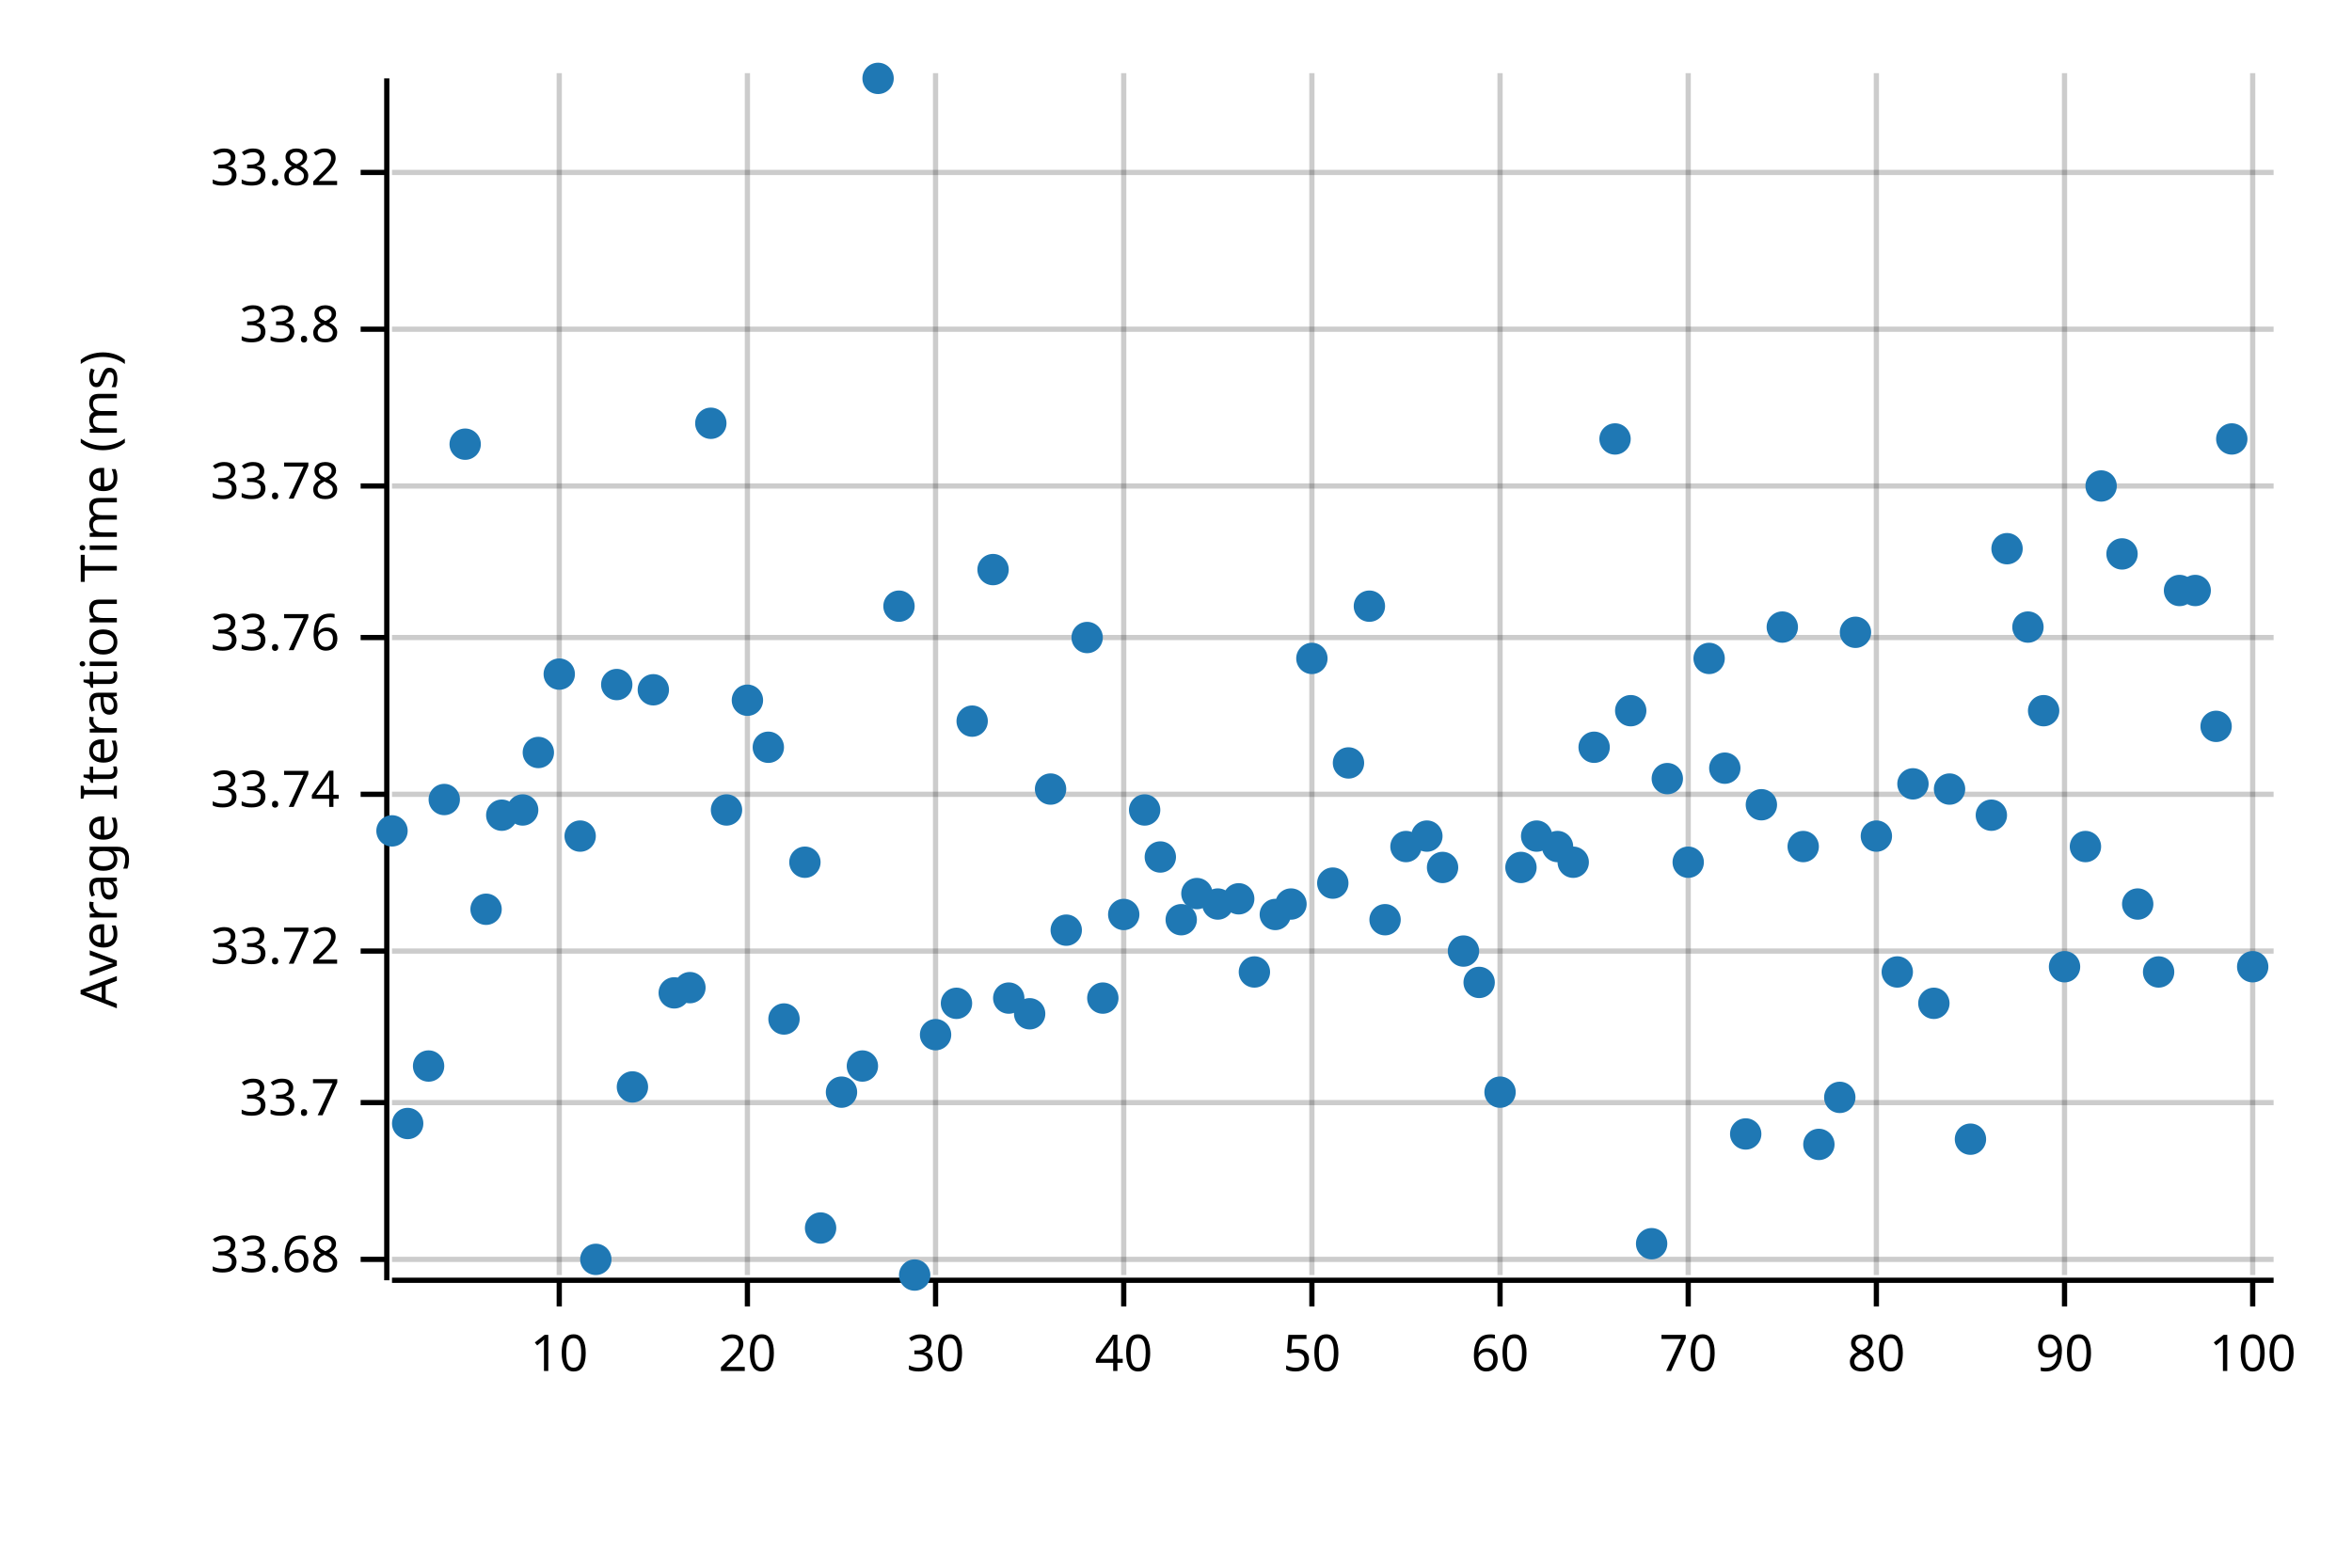
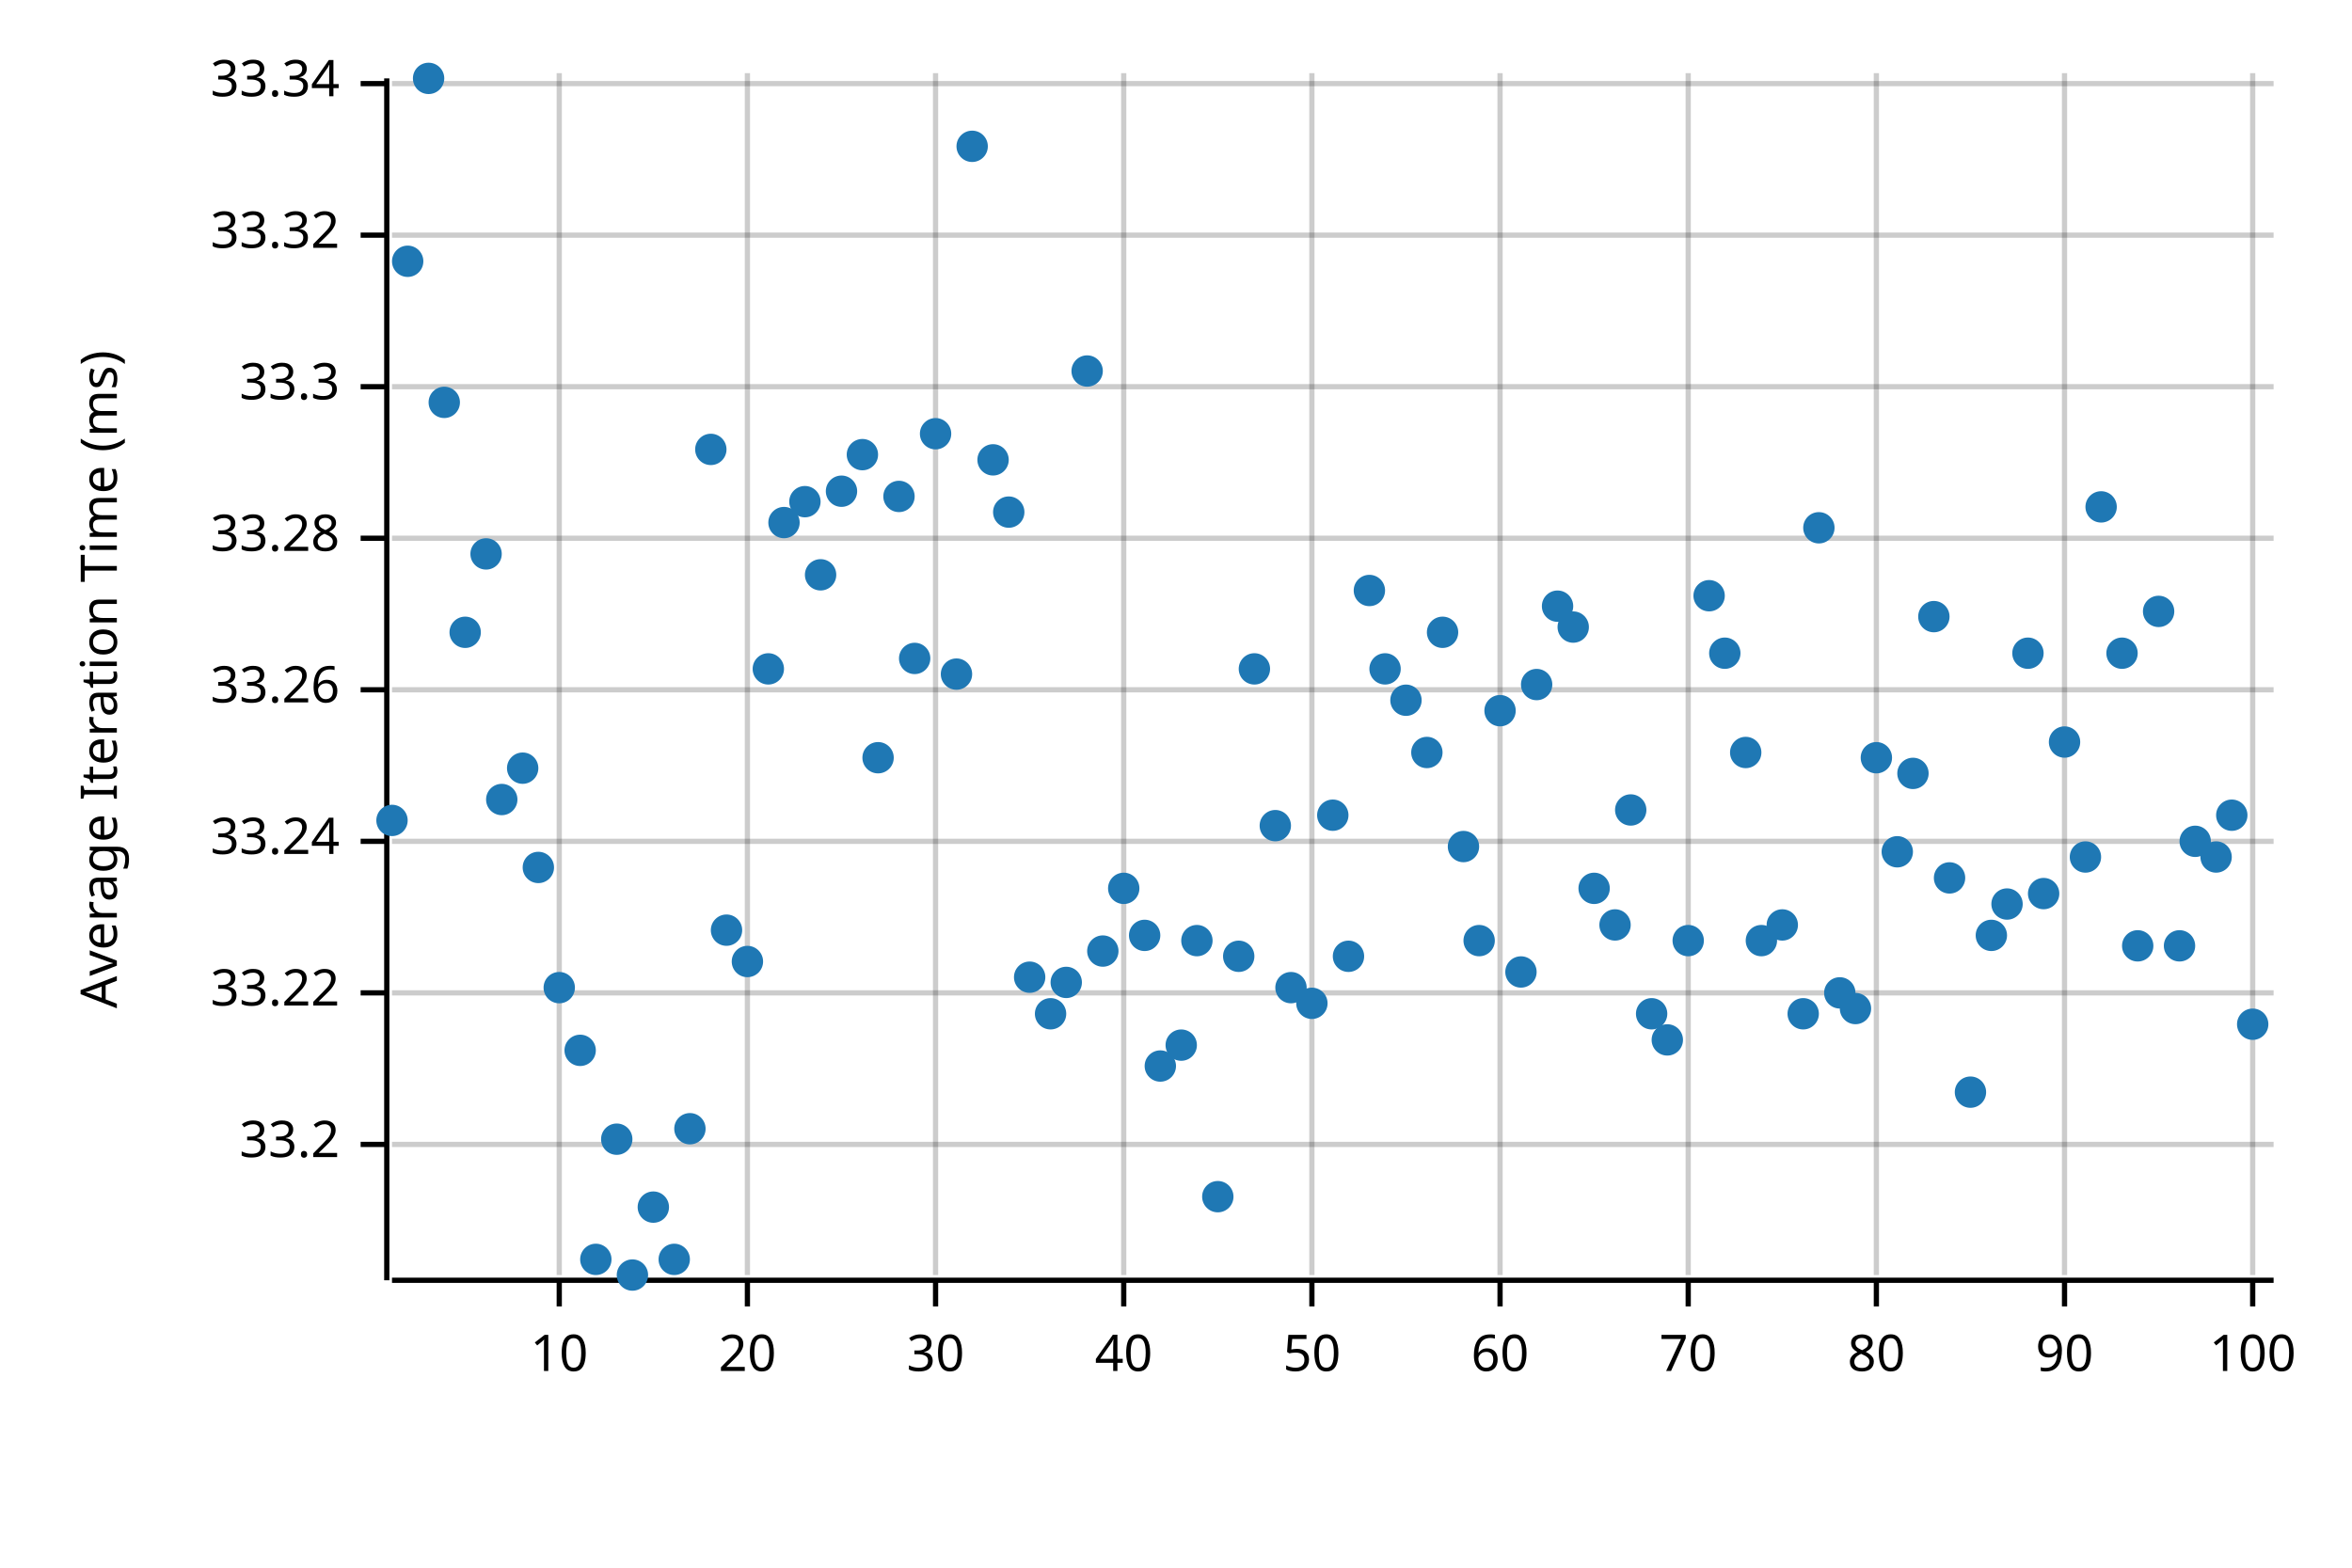
<svg xmlns="http://www.w3.org/2000/svg" width="450" height="300" viewBox="0 0 450 300">
  <text x="15" y="130" dy="0.76em" text-anchor="middle" font-family="sans-serif" font-size="9.677" opacity="1" fill="#000000" transform="rotate(270, 15, 130)">
Average Iteration Time (ms)
</text>
  <line opacity="0.2" stroke="#000000" stroke-width="1" x1="107" y1="244" x2="107" y2="14" />
  <line opacity="0.2" stroke="#000000" stroke-width="1" x1="143" y1="244" x2="143" y2="14" />
  <line opacity="0.2" stroke="#000000" stroke-width="1" x1="179" y1="244" x2="179" y2="14" />
  <line opacity="0.2" stroke="#000000" stroke-width="1" x1="215" y1="244" x2="215" y2="14" />
  <line opacity="0.2" stroke="#000000" stroke-width="1" x1="251" y1="244" x2="251" y2="14" />
  <line opacity="0.2" stroke="#000000" stroke-width="1" x1="287" y1="244" x2="287" y2="14" />
  <line opacity="0.2" stroke="#000000" stroke-width="1" x1="323" y1="244" x2="323" y2="14" />
  <line opacity="0.2" stroke="#000000" stroke-width="1" x1="359" y1="244" x2="359" y2="14" />
  <line opacity="0.2" stroke="#000000" stroke-width="1" x1="395" y1="244" x2="395" y2="14" />
  <line opacity="0.2" stroke="#000000" stroke-width="1" x1="431" y1="244" x2="431" y2="14" />
-   <line opacity="0.2" stroke="#000000" stroke-width="1" x1="75" y1="241" x2="435" y2="241" />
-   <line opacity="0.2" stroke="#000000" stroke-width="1" x1="75" y1="211" x2="435" y2="211" />
-   <line opacity="0.2" stroke="#000000" stroke-width="1" x1="75" y1="182" x2="435" y2="182" />
-   <line opacity="0.2" stroke="#000000" stroke-width="1" x1="75" y1="152" x2="435" y2="152" />
-   <line opacity="0.2" stroke="#000000" stroke-width="1" x1="75" y1="122" x2="435" y2="122" />
-   <line opacity="0.2" stroke="#000000" stroke-width="1" x1="75" y1="93" x2="435" y2="93" />
-   <line opacity="0.2" stroke="#000000" stroke-width="1" x1="75" y1="63" x2="435" y2="63" />
-   <line opacity="0.2" stroke="#000000" stroke-width="1" x1="75" y1="33" x2="435" y2="33" />
+   <line opacity="0.2" stroke="#000000" stroke-width="1" x1="75" y1="219" x2="435" y2="219" />
+   <line opacity="0.2" stroke="#000000" stroke-width="1" x1="75" y1="190" x2="435" y2="190" />
+   <line opacity="0.2" stroke="#000000" stroke-width="1" x1="75" y1="161" x2="435" y2="161" />
+   <line opacity="0.2" stroke="#000000" stroke-width="1" x1="75" y1="132" x2="435" y2="132" />
+   <line opacity="0.2" stroke="#000000" stroke-width="1" x1="75" y1="103" x2="435" y2="103" />
+   <line opacity="0.2" stroke="#000000" stroke-width="1" x1="75" y1="74" x2="435" y2="74" />
+   <line opacity="0.2" stroke="#000000" stroke-width="1" x1="75" y1="45" x2="435" y2="45" />
+   <line opacity="0.2" stroke="#000000" stroke-width="1" x1="75" y1="16" x2="435" y2="16" />
  <polyline fill="none" opacity="1" stroke="#000000" stroke-width="1" points="74,15 74,245 " />
-   <text x="65" y="241" dy="0.5ex" text-anchor="end" font-family="sans-serif" font-size="9.677" opacity="1" fill="#000000">
- 33.68
+   <text x="65" y="219" dy="0.5ex" text-anchor="end" font-family="sans-serif" font-size="9.677" opacity="1" fill="#000000">
+ 33.2
</text>
-   <polyline fill="none" opacity="1" stroke="#000000" stroke-width="1" points="69,241 74,241 " />
-   <text x="65" y="211" dy="0.5ex" text-anchor="end" font-family="sans-serif" font-size="9.677" opacity="1" fill="#000000">
- 33.7
+   <polyline fill="none" opacity="1" stroke="#000000" stroke-width="1" points="69,219 74,219 " />
+   <text x="65" y="190" dy="0.5ex" text-anchor="end" font-family="sans-serif" font-size="9.677" opacity="1" fill="#000000">
+ 33.22
</text>
-   <polyline fill="none" opacity="1" stroke="#000000" stroke-width="1" points="69,211 74,211 " />
-   <text x="65" y="182" dy="0.5ex" text-anchor="end" font-family="sans-serif" font-size="9.677" opacity="1" fill="#000000">
- 33.72
+   <polyline fill="none" opacity="1" stroke="#000000" stroke-width="1" points="69,190 74,190 " />
+   <text x="65" y="161" dy="0.5ex" text-anchor="end" font-family="sans-serif" font-size="9.677" opacity="1" fill="#000000">
+ 33.24
</text>
-   <polyline fill="none" opacity="1" stroke="#000000" stroke-width="1" points="69,182 74,182 " />
-   <text x="65" y="152" dy="0.5ex" text-anchor="end" font-family="sans-serif" font-size="9.677" opacity="1" fill="#000000">
- 33.74
+   <polyline fill="none" opacity="1" stroke="#000000" stroke-width="1" points="69,161 74,161 " />
+   <text x="65" y="132" dy="0.5ex" text-anchor="end" font-family="sans-serif" font-size="9.677" opacity="1" fill="#000000">
+ 33.26
</text>
-   <polyline fill="none" opacity="1" stroke="#000000" stroke-width="1" points="69,152 74,152 " />
-   <text x="65" y="122" dy="0.5ex" text-anchor="end" font-family="sans-serif" font-size="9.677" opacity="1" fill="#000000">
- 33.76
+   <polyline fill="none" opacity="1" stroke="#000000" stroke-width="1" points="69,132 74,132 " />
+   <text x="65" y="103" dy="0.5ex" text-anchor="end" font-family="sans-serif" font-size="9.677" opacity="1" fill="#000000">
+ 33.28
</text>
-   <polyline fill="none" opacity="1" stroke="#000000" stroke-width="1" points="69,122 74,122 " />
-   <text x="65" y="93" dy="0.5ex" text-anchor="end" font-family="sans-serif" font-size="9.677" opacity="1" fill="#000000">
- 33.78
+   <polyline fill="none" opacity="1" stroke="#000000" stroke-width="1" points="69,103 74,103 " />
+   <text x="65" y="74" dy="0.5ex" text-anchor="end" font-family="sans-serif" font-size="9.677" opacity="1" fill="#000000">
+ 33.3
</text>
-   <polyline fill="none" opacity="1" stroke="#000000" stroke-width="1" points="69,93 74,93 " />
-   <text x="65" y="63" dy="0.5ex" text-anchor="end" font-family="sans-serif" font-size="9.677" opacity="1" fill="#000000">
- 33.8
+   <polyline fill="none" opacity="1" stroke="#000000" stroke-width="1" points="69,74 74,74 " />
+   <text x="65" y="45" dy="0.5ex" text-anchor="end" font-family="sans-serif" font-size="9.677" opacity="1" fill="#000000">
+ 33.32
</text>
-   <polyline fill="none" opacity="1" stroke="#000000" stroke-width="1" points="69,63 74,63 " />
-   <text x="65" y="33" dy="0.5ex" text-anchor="end" font-family="sans-serif" font-size="9.677" opacity="1" fill="#000000">
- 33.82
+   <polyline fill="none" opacity="1" stroke="#000000" stroke-width="1" points="69,45 74,45 " />
+   <text x="65" y="16" dy="0.5ex" text-anchor="end" font-family="sans-serif" font-size="9.677" opacity="1" fill="#000000">
+ 33.34
</text>
-   <polyline fill="none" opacity="1" stroke="#000000" stroke-width="1" points="69,33 74,33 " />
+   <polyline fill="none" opacity="1" stroke="#000000" stroke-width="1" points="69,16 74,16 " />
  <polyline fill="none" opacity="1" stroke="#000000" stroke-width="1" points="75,245 435,245 " />
  <text x="107" y="255" dy="0.76em" text-anchor="middle" font-family="sans-serif" font-size="9.677" opacity="1" fill="#000000">
10
</text>
  <polyline fill="none" opacity="1" stroke="#000000" stroke-width="1" points="107,245 107,250 " />
  <text x="143" y="255" dy="0.76em" text-anchor="middle" font-family="sans-serif" font-size="9.677" opacity="1" fill="#000000">
20
</text>
  <polyline fill="none" opacity="1" stroke="#000000" stroke-width="1" points="143,245 143,250 " />
  <text x="179" y="255" dy="0.76em" text-anchor="middle" font-family="sans-serif" font-size="9.677" opacity="1" fill="#000000">
30
</text>
  <polyline fill="none" opacity="1" stroke="#000000" stroke-width="1" points="179,245 179,250 " />
  <text x="215" y="255" dy="0.76em" text-anchor="middle" font-family="sans-serif" font-size="9.677" opacity="1" fill="#000000">
40
</text>
  <polyline fill="none" opacity="1" stroke="#000000" stroke-width="1" points="215,245 215,250 " />
  <text x="251" y="255" dy="0.76em" text-anchor="middle" font-family="sans-serif" font-size="9.677" opacity="1" fill="#000000">
50
</text>
  <polyline fill="none" opacity="1" stroke="#000000" stroke-width="1" points="251,245 251,250 " />
  <text x="287" y="255" dy="0.76em" text-anchor="middle" font-family="sans-serif" font-size="9.677" opacity="1" fill="#000000">
60
</text>
  <polyline fill="none" opacity="1" stroke="#000000" stroke-width="1" points="287,245 287,250 " />
  <text x="323" y="255" dy="0.76em" text-anchor="middle" font-family="sans-serif" font-size="9.677" opacity="1" fill="#000000">
70
</text>
  <polyline fill="none" opacity="1" stroke="#000000" stroke-width="1" points="323,245 323,250 " />
  <text x="359" y="255" dy="0.76em" text-anchor="middle" font-family="sans-serif" font-size="9.677" opacity="1" fill="#000000">
80
</text>
  <polyline fill="none" opacity="1" stroke="#000000" stroke-width="1" points="359,245 359,250 " />
  <text x="395" y="255" dy="0.76em" text-anchor="middle" font-family="sans-serif" font-size="9.677" opacity="1" fill="#000000">
90
</text>
  <polyline fill="none" opacity="1" stroke="#000000" stroke-width="1" points="395,245 395,250 " />
  <text x="431" y="255" dy="0.76em" text-anchor="middle" font-family="sans-serif" font-size="9.677" opacity="1" fill="#000000">
100
</text>
  <polyline fill="none" opacity="1" stroke="#000000" stroke-width="1" points="431,245 431,250 " />
-   <circle cx="75" cy="159" r="3" opacity="1" fill="#1F78B4" stroke="none" stroke-width="1" />
-   <circle cx="78" cy="215" r="3" opacity="1" fill="#1F78B4" stroke="none" stroke-width="1" />
-   <circle cx="82" cy="204" r="3" opacity="1" fill="#1F78B4" stroke="none" stroke-width="1" />
-   <circle cx="85" cy="153" r="3" opacity="1" fill="#1F78B4" stroke="none" stroke-width="1" />
-   <circle cx="89" cy="85" r="3" opacity="1" fill="#1F78B4" stroke="none" stroke-width="1" />
-   <circle cx="93" cy="174" r="3" opacity="1" fill="#1F78B4" stroke="none" stroke-width="1" />
-   <circle cx="96" cy="156" r="3" opacity="1" fill="#1F78B4" stroke="none" stroke-width="1" />
-   <circle cx="100" cy="155" r="3" opacity="1" fill="#1F78B4" stroke="none" stroke-width="1" />
-   <circle cx="103" cy="144" r="3" opacity="1" fill="#1F78B4" stroke="none" stroke-width="1" />
-   <circle cx="107" cy="129" r="3" opacity="1" fill="#1F78B4" stroke="none" stroke-width="1" />
-   <circle cx="111" cy="160" r="3" opacity="1" fill="#1F78B4" stroke="none" stroke-width="1" />
+   <circle cx="75" cy="157" r="3" opacity="1" fill="#1F78B4" stroke="none" stroke-width="1" />
+   <circle cx="78" cy="50" r="3" opacity="1" fill="#1F78B4" stroke="none" stroke-width="1" />
+   <circle cx="82" cy="15" r="3" opacity="1" fill="#1F78B4" stroke="none" stroke-width="1" />
+   <circle cx="85" cy="77" r="3" opacity="1" fill="#1F78B4" stroke="none" stroke-width="1" />
+   <circle cx="89" cy="121" r="3" opacity="1" fill="#1F78B4" stroke="none" stroke-width="1" />
+   <circle cx="93" cy="106" r="3" opacity="1" fill="#1F78B4" stroke="none" stroke-width="1" />
+   <circle cx="96" cy="153" r="3" opacity="1" fill="#1F78B4" stroke="none" stroke-width="1" />
+   <circle cx="100" cy="147" r="3" opacity="1" fill="#1F78B4" stroke="none" stroke-width="1" />
+   <circle cx="103" cy="166" r="3" opacity="1" fill="#1F78B4" stroke="none" stroke-width="1" />
+   <circle cx="107" cy="189" r="3" opacity="1" fill="#1F78B4" stroke="none" stroke-width="1" />
+   <circle cx="111" cy="201" r="3" opacity="1" fill="#1F78B4" stroke="none" stroke-width="1" />
  <circle cx="114" cy="241" r="3" opacity="1" fill="#1F78B4" stroke="none" stroke-width="1" />
-   <circle cx="118" cy="131" r="3" opacity="1" fill="#1F78B4" stroke="none" stroke-width="1" />
-   <circle cx="121" cy="208" r="3" opacity="1" fill="#1F78B4" stroke="none" stroke-width="1" />
-   <circle cx="125" cy="132" r="3" opacity="1" fill="#1F78B4" stroke="none" stroke-width="1" />
-   <circle cx="129" cy="190" r="3" opacity="1" fill="#1F78B4" stroke="none" stroke-width="1" />
-   <circle cx="132" cy="189" r="3" opacity="1" fill="#1F78B4" stroke="none" stroke-width="1" />
-   <circle cx="136" cy="81" r="3" opacity="1" fill="#1F78B4" stroke="none" stroke-width="1" />
-   <circle cx="139" cy="155" r="3" opacity="1" fill="#1F78B4" stroke="none" stroke-width="1" />
-   <circle cx="143" cy="134" r="3" opacity="1" fill="#1F78B4" stroke="none" stroke-width="1" />
-   <circle cx="147" cy="143" r="3" opacity="1" fill="#1F78B4" stroke="none" stroke-width="1" />
-   <circle cx="150" cy="195" r="3" opacity="1" fill="#1F78B4" stroke="none" stroke-width="1" />
-   <circle cx="154" cy="165" r="3" opacity="1" fill="#1F78B4" stroke="none" stroke-width="1" />
-   <circle cx="157" cy="235" r="3" opacity="1" fill="#1F78B4" stroke="none" stroke-width="1" />
-   <circle cx="161" cy="209" r="3" opacity="1" fill="#1F78B4" stroke="none" stroke-width="1" />
-   <circle cx="165" cy="204" r="3" opacity="1" fill="#1F78B4" stroke="none" stroke-width="1" />
-   <circle cx="168" cy="15" r="3" opacity="1" fill="#1F78B4" stroke="none" stroke-width="1" />
-   <circle cx="172" cy="116" r="3" opacity="1" fill="#1F78B4" stroke="none" stroke-width="1" />
-   <circle cx="175" cy="244" r="3" opacity="1" fill="#1F78B4" stroke="none" stroke-width="1" />
-   <circle cx="179" cy="198" r="3" opacity="1" fill="#1F78B4" stroke="none" stroke-width="1" />
-   <circle cx="183" cy="192" r="3" opacity="1" fill="#1F78B4" stroke="none" stroke-width="1" />
-   <circle cx="186" cy="138" r="3" opacity="1" fill="#1F78B4" stroke="none" stroke-width="1" />
-   <circle cx="190" cy="109" r="3" opacity="1" fill="#1F78B4" stroke="none" stroke-width="1" />
-   <circle cx="193" cy="191" r="3" opacity="1" fill="#1F78B4" stroke="none" stroke-width="1" />
-   <circle cx="197" cy="194" r="3" opacity="1" fill="#1F78B4" stroke="none" stroke-width="1" />
-   <circle cx="201" cy="151" r="3" opacity="1" fill="#1F78B4" stroke="none" stroke-width="1" />
-   <circle cx="204" cy="178" r="3" opacity="1" fill="#1F78B4" stroke="none" stroke-width="1" />
-   <circle cx="208" cy="122" r="3" opacity="1" fill="#1F78B4" stroke="none" stroke-width="1" />
-   <circle cx="211" cy="191" r="3" opacity="1" fill="#1F78B4" stroke="none" stroke-width="1" />
-   <circle cx="215" cy="175" r="3" opacity="1" fill="#1F78B4" stroke="none" stroke-width="1" />
-   <circle cx="219" cy="155" r="3" opacity="1" fill="#1F78B4" stroke="none" stroke-width="1" />
-   <circle cx="222" cy="164" r="3" opacity="1" fill="#1F78B4" stroke="none" stroke-width="1" />
-   <circle cx="226" cy="176" r="3" opacity="1" fill="#1F78B4" stroke="none" stroke-width="1" />
-   <circle cx="229" cy="171" r="3" opacity="1" fill="#1F78B4" stroke="none" stroke-width="1" />
-   <circle cx="233" cy="173" r="3" opacity="1" fill="#1F78B4" stroke="none" stroke-width="1" />
-   <circle cx="237" cy="172" r="3" opacity="1" fill="#1F78B4" stroke="none" stroke-width="1" />
-   <circle cx="240" cy="186" r="3" opacity="1" fill="#1F78B4" stroke="none" stroke-width="1" />
-   <circle cx="244" cy="175" r="3" opacity="1" fill="#1F78B4" stroke="none" stroke-width="1" />
-   <circle cx="247" cy="173" r="3" opacity="1" fill="#1F78B4" stroke="none" stroke-width="1" />
-   <circle cx="251" cy="126" r="3" opacity="1" fill="#1F78B4" stroke="none" stroke-width="1" />
-   <circle cx="255" cy="169" r="3" opacity="1" fill="#1F78B4" stroke="none" stroke-width="1" />
-   <circle cx="258" cy="146" r="3" opacity="1" fill="#1F78B4" stroke="none" stroke-width="1" />
-   <circle cx="262" cy="116" r="3" opacity="1" fill="#1F78B4" stroke="none" stroke-width="1" />
-   <circle cx="265" cy="176" r="3" opacity="1" fill="#1F78B4" stroke="none" stroke-width="1" />
-   <circle cx="269" cy="162" r="3" opacity="1" fill="#1F78B4" stroke="none" stroke-width="1" />
-   <circle cx="273" cy="160" r="3" opacity="1" fill="#1F78B4" stroke="none" stroke-width="1" />
-   <circle cx="276" cy="166" r="3" opacity="1" fill="#1F78B4" stroke="none" stroke-width="1" />
-   <circle cx="280" cy="182" r="3" opacity="1" fill="#1F78B4" stroke="none" stroke-width="1" />
-   <circle cx="283" cy="188" r="3" opacity="1" fill="#1F78B4" stroke="none" stroke-width="1" />
-   <circle cx="287" cy="209" r="3" opacity="1" fill="#1F78B4" stroke="none" stroke-width="1" />
-   <circle cx="291" cy="166" r="3" opacity="1" fill="#1F78B4" stroke="none" stroke-width="1" />
-   <circle cx="294" cy="160" r="3" opacity="1" fill="#1F78B4" stroke="none" stroke-width="1" />
-   <circle cx="298" cy="162" r="3" opacity="1" fill="#1F78B4" stroke="none" stroke-width="1" />
-   <circle cx="301" cy="165" r="3" opacity="1" fill="#1F78B4" stroke="none" stroke-width="1" />
-   <circle cx="305" cy="143" r="3" opacity="1" fill="#1F78B4" stroke="none" stroke-width="1" />
-   <circle cx="309" cy="84" r="3" opacity="1" fill="#1F78B4" stroke="none" stroke-width="1" />
-   <circle cx="312" cy="136" r="3" opacity="1" fill="#1F78B4" stroke="none" stroke-width="1" />
-   <circle cx="316" cy="238" r="3" opacity="1" fill="#1F78B4" stroke="none" stroke-width="1" />
-   <circle cx="319" cy="149" r="3" opacity="1" fill="#1F78B4" stroke="none" stroke-width="1" />
-   <circle cx="323" cy="165" r="3" opacity="1" fill="#1F78B4" stroke="none" stroke-width="1" />
-   <circle cx="327" cy="126" r="3" opacity="1" fill="#1F78B4" stroke="none" stroke-width="1" />
-   <circle cx="330" cy="147" r="3" opacity="1" fill="#1F78B4" stroke="none" stroke-width="1" />
-   <circle cx="334" cy="217" r="3" opacity="1" fill="#1F78B4" stroke="none" stroke-width="1" />
-   <circle cx="337" cy="154" r="3" opacity="1" fill="#1F78B4" stroke="none" stroke-width="1" />
-   <circle cx="341" cy="120" r="3" opacity="1" fill="#1F78B4" stroke="none" stroke-width="1" />
-   <circle cx="345" cy="162" r="3" opacity="1" fill="#1F78B4" stroke="none" stroke-width="1" />
-   <circle cx="348" cy="219" r="3" opacity="1" fill="#1F78B4" stroke="none" stroke-width="1" />
-   <circle cx="352" cy="210" r="3" opacity="1" fill="#1F78B4" stroke="none" stroke-width="1" />
-   <circle cx="355" cy="121" r="3" opacity="1" fill="#1F78B4" stroke="none" stroke-width="1" />
-   <circle cx="359" cy="160" r="3" opacity="1" fill="#1F78B4" stroke="none" stroke-width="1" />
-   <circle cx="363" cy="186" r="3" opacity="1" fill="#1F78B4" stroke="none" stroke-width="1" />
-   <circle cx="366" cy="150" r="3" opacity="1" fill="#1F78B4" stroke="none" stroke-width="1" />
-   <circle cx="370" cy="192" r="3" opacity="1" fill="#1F78B4" stroke="none" stroke-width="1" />
-   <circle cx="373" cy="151" r="3" opacity="1" fill="#1F78B4" stroke="none" stroke-width="1" />
-   <circle cx="377" cy="218" r="3" opacity="1" fill="#1F78B4" stroke="none" stroke-width="1" />
-   <circle cx="381" cy="156" r="3" opacity="1" fill="#1F78B4" stroke="none" stroke-width="1" />
-   <circle cx="384" cy="105" r="3" opacity="1" fill="#1F78B4" stroke="none" stroke-width="1" />
-   <circle cx="388" cy="120" r="3" opacity="1" fill="#1F78B4" stroke="none" stroke-width="1" />
-   <circle cx="391" cy="136" r="3" opacity="1" fill="#1F78B4" stroke="none" stroke-width="1" />
-   <circle cx="395" cy="185" r="3" opacity="1" fill="#1F78B4" stroke="none" stroke-width="1" />
-   <circle cx="399" cy="162" r="3" opacity="1" fill="#1F78B4" stroke="none" stroke-width="1" />
-   <circle cx="402" cy="93" r="3" opacity="1" fill="#1F78B4" stroke="none" stroke-width="1" />
-   <circle cx="406" cy="106" r="3" opacity="1" fill="#1F78B4" stroke="none" stroke-width="1" />
-   <circle cx="409" cy="173" r="3" opacity="1" fill="#1F78B4" stroke="none" stroke-width="1" />
-   <circle cx="413" cy="186" r="3" opacity="1" fill="#1F78B4" stroke="none" stroke-width="1" />
-   <circle cx="417" cy="113" r="3" opacity="1" fill="#1F78B4" stroke="none" stroke-width="1" />
-   <circle cx="420" cy="113" r="3" opacity="1" fill="#1F78B4" stroke="none" stroke-width="1" />
-   <circle cx="424" cy="139" r="3" opacity="1" fill="#1F78B4" stroke="none" stroke-width="1" />
-   <circle cx="427" cy="84" r="3" opacity="1" fill="#1F78B4" stroke="none" stroke-width="1" />
-   <circle cx="431" cy="185" r="3" opacity="1" fill="#1F78B4" stroke="none" stroke-width="1" />
+   <circle cx="118" cy="218" r="3" opacity="1" fill="#1F78B4" stroke="none" stroke-width="1" />
+   <circle cx="121" cy="244" r="3" opacity="1" fill="#1F78B4" stroke="none" stroke-width="1" />
+   <circle cx="125" cy="231" r="3" opacity="1" fill="#1F78B4" stroke="none" stroke-width="1" />
+   <circle cx="129" cy="241" r="3" opacity="1" fill="#1F78B4" stroke="none" stroke-width="1" />
+   <circle cx="132" cy="216" r="3" opacity="1" fill="#1F78B4" stroke="none" stroke-width="1" />
+   <circle cx="136" cy="86" r="3" opacity="1" fill="#1F78B4" stroke="none" stroke-width="1" />
+   <circle cx="139" cy="178" r="3" opacity="1" fill="#1F78B4" stroke="none" stroke-width="1" />
+   <circle cx="143" cy="184" r="3" opacity="1" fill="#1F78B4" stroke="none" stroke-width="1" />
+   <circle cx="147" cy="128" r="3" opacity="1" fill="#1F78B4" stroke="none" stroke-width="1" />
+   <circle cx="150" cy="100" r="3" opacity="1" fill="#1F78B4" stroke="none" stroke-width="1" />
+   <circle cx="154" cy="96" r="3" opacity="1" fill="#1F78B4" stroke="none" stroke-width="1" />
+   <circle cx="157" cy="110" r="3" opacity="1" fill="#1F78B4" stroke="none" stroke-width="1" />
+   <circle cx="161" cy="94" r="3" opacity="1" fill="#1F78B4" stroke="none" stroke-width="1" />
+   <circle cx="165" cy="87" r="3" opacity="1" fill="#1F78B4" stroke="none" stroke-width="1" />
+   <circle cx="168" cy="145" r="3" opacity="1" fill="#1F78B4" stroke="none" stroke-width="1" />
+   <circle cx="172" cy="95" r="3" opacity="1" fill="#1F78B4" stroke="none" stroke-width="1" />
+   <circle cx="175" cy="126" r="3" opacity="1" fill="#1F78B4" stroke="none" stroke-width="1" />
+   <circle cx="179" cy="83" r="3" opacity="1" fill="#1F78B4" stroke="none" stroke-width="1" />
+   <circle cx="183" cy="129" r="3" opacity="1" fill="#1F78B4" stroke="none" stroke-width="1" />
+   <circle cx="186" cy="28" r="3" opacity="1" fill="#1F78B4" stroke="none" stroke-width="1" />
+   <circle cx="190" cy="88" r="3" opacity="1" fill="#1F78B4" stroke="none" stroke-width="1" />
+   <circle cx="193" cy="98" r="3" opacity="1" fill="#1F78B4" stroke="none" stroke-width="1" />
+   <circle cx="197" cy="187" r="3" opacity="1" fill="#1F78B4" stroke="none" stroke-width="1" />
+   <circle cx="201" cy="194" r="3" opacity="1" fill="#1F78B4" stroke="none" stroke-width="1" />
+   <circle cx="204" cy="188" r="3" opacity="1" fill="#1F78B4" stroke="none" stroke-width="1" />
+   <circle cx="208" cy="71" r="3" opacity="1" fill="#1F78B4" stroke="none" stroke-width="1" />
+   <circle cx="211" cy="182" r="3" opacity="1" fill="#1F78B4" stroke="none" stroke-width="1" />
+   <circle cx="215" cy="170" r="3" opacity="1" fill="#1F78B4" stroke="none" stroke-width="1" />
+   <circle cx="219" cy="179" r="3" opacity="1" fill="#1F78B4" stroke="none" stroke-width="1" />
+   <circle cx="222" cy="204" r="3" opacity="1" fill="#1F78B4" stroke="none" stroke-width="1" />
+   <circle cx="226" cy="200" r="3" opacity="1" fill="#1F78B4" stroke="none" stroke-width="1" />
+   <circle cx="229" cy="180" r="3" opacity="1" fill="#1F78B4" stroke="none" stroke-width="1" />
+   <circle cx="233" cy="229" r="3" opacity="1" fill="#1F78B4" stroke="none" stroke-width="1" />
+   <circle cx="237" cy="183" r="3" opacity="1" fill="#1F78B4" stroke="none" stroke-width="1" />
+   <circle cx="240" cy="128" r="3" opacity="1" fill="#1F78B4" stroke="none" stroke-width="1" />
+   <circle cx="244" cy="158" r="3" opacity="1" fill="#1F78B4" stroke="none" stroke-width="1" />
+   <circle cx="247" cy="189" r="3" opacity="1" fill="#1F78B4" stroke="none" stroke-width="1" />
+   <circle cx="251" cy="192" r="3" opacity="1" fill="#1F78B4" stroke="none" stroke-width="1" />
+   <circle cx="255" cy="156" r="3" opacity="1" fill="#1F78B4" stroke="none" stroke-width="1" />
+   <circle cx="258" cy="183" r="3" opacity="1" fill="#1F78B4" stroke="none" stroke-width="1" />
+   <circle cx="262" cy="113" r="3" opacity="1" fill="#1F78B4" stroke="none" stroke-width="1" />
+   <circle cx="265" cy="128" r="3" opacity="1" fill="#1F78B4" stroke="none" stroke-width="1" />
+   <circle cx="269" cy="134" r="3" opacity="1" fill="#1F78B4" stroke="none" stroke-width="1" />
+   <circle cx="273" cy="144" r="3" opacity="1" fill="#1F78B4" stroke="none" stroke-width="1" />
+   <circle cx="276" cy="121" r="3" opacity="1" fill="#1F78B4" stroke="none" stroke-width="1" />
+   <circle cx="280" cy="162" r="3" opacity="1" fill="#1F78B4" stroke="none" stroke-width="1" />
+   <circle cx="283" cy="180" r="3" opacity="1" fill="#1F78B4" stroke="none" stroke-width="1" />
+   <circle cx="287" cy="136" r="3" opacity="1" fill="#1F78B4" stroke="none" stroke-width="1" />
+   <circle cx="291" cy="186" r="3" opacity="1" fill="#1F78B4" stroke="none" stroke-width="1" />
+   <circle cx="294" cy="131" r="3" opacity="1" fill="#1F78B4" stroke="none" stroke-width="1" />
+   <circle cx="298" cy="116" r="3" opacity="1" fill="#1F78B4" stroke="none" stroke-width="1" />
+   <circle cx="301" cy="120" r="3" opacity="1" fill="#1F78B4" stroke="none" stroke-width="1" />
+   <circle cx="305" cy="170" r="3" opacity="1" fill="#1F78B4" stroke="none" stroke-width="1" />
+   <circle cx="309" cy="177" r="3" opacity="1" fill="#1F78B4" stroke="none" stroke-width="1" />
+   <circle cx="312" cy="155" r="3" opacity="1" fill="#1F78B4" stroke="none" stroke-width="1" />
+   <circle cx="316" cy="194" r="3" opacity="1" fill="#1F78B4" stroke="none" stroke-width="1" />
+   <circle cx="319" cy="199" r="3" opacity="1" fill="#1F78B4" stroke="none" stroke-width="1" />
+   <circle cx="323" cy="180" r="3" opacity="1" fill="#1F78B4" stroke="none" stroke-width="1" />
+   <circle cx="327" cy="114" r="3" opacity="1" fill="#1F78B4" stroke="none" stroke-width="1" />
+   <circle cx="330" cy="125" r="3" opacity="1" fill="#1F78B4" stroke="none" stroke-width="1" />
+   <circle cx="334" cy="144" r="3" opacity="1" fill="#1F78B4" stroke="none" stroke-width="1" />
+   <circle cx="337" cy="180" r="3" opacity="1" fill="#1F78B4" stroke="none" stroke-width="1" />
+   <circle cx="341" cy="177" r="3" opacity="1" fill="#1F78B4" stroke="none" stroke-width="1" />
+   <circle cx="345" cy="194" r="3" opacity="1" fill="#1F78B4" stroke="none" stroke-width="1" />
+   <circle cx="348" cy="101" r="3" opacity="1" fill="#1F78B4" stroke="none" stroke-width="1" />
+   <circle cx="352" cy="190" r="3" opacity="1" fill="#1F78B4" stroke="none" stroke-width="1" />
+   <circle cx="355" cy="193" r="3" opacity="1" fill="#1F78B4" stroke="none" stroke-width="1" />
+   <circle cx="359" cy="145" r="3" opacity="1" fill="#1F78B4" stroke="none" stroke-width="1" />
+   <circle cx="363" cy="163" r="3" opacity="1" fill="#1F78B4" stroke="none" stroke-width="1" />
+   <circle cx="366" cy="148" r="3" opacity="1" fill="#1F78B4" stroke="none" stroke-width="1" />
+   <circle cx="370" cy="118" r="3" opacity="1" fill="#1F78B4" stroke="none" stroke-width="1" />
+   <circle cx="373" cy="168" r="3" opacity="1" fill="#1F78B4" stroke="none" stroke-width="1" />
+   <circle cx="377" cy="209" r="3" opacity="1" fill="#1F78B4" stroke="none" stroke-width="1" />
+   <circle cx="381" cy="179" r="3" opacity="1" fill="#1F78B4" stroke="none" stroke-width="1" />
+   <circle cx="384" cy="173" r="3" opacity="1" fill="#1F78B4" stroke="none" stroke-width="1" />
+   <circle cx="388" cy="125" r="3" opacity="1" fill="#1F78B4" stroke="none" stroke-width="1" />
+   <circle cx="391" cy="171" r="3" opacity="1" fill="#1F78B4" stroke="none" stroke-width="1" />
+   <circle cx="395" cy="142" r="3" opacity="1" fill="#1F78B4" stroke="none" stroke-width="1" />
+   <circle cx="399" cy="164" r="3" opacity="1" fill="#1F78B4" stroke="none" stroke-width="1" />
+   <circle cx="402" cy="97" r="3" opacity="1" fill="#1F78B4" stroke="none" stroke-width="1" />
+   <circle cx="406" cy="125" r="3" opacity="1" fill="#1F78B4" stroke="none" stroke-width="1" />
+   <circle cx="409" cy="181" r="3" opacity="1" fill="#1F78B4" stroke="none" stroke-width="1" />
+   <circle cx="413" cy="117" r="3" opacity="1" fill="#1F78B4" stroke="none" stroke-width="1" />
+   <circle cx="417" cy="181" r="3" opacity="1" fill="#1F78B4" stroke="none" stroke-width="1" />
+   <circle cx="420" cy="161" r="3" opacity="1" fill="#1F78B4" stroke="none" stroke-width="1" />
+   <circle cx="424" cy="164" r="3" opacity="1" fill="#1F78B4" stroke="none" stroke-width="1" />
+   <circle cx="427" cy="156" r="3" opacity="1" fill="#1F78B4" stroke="none" stroke-width="1" />
+   <circle cx="431" cy="196" r="3" opacity="1" fill="#1F78B4" stroke="none" stroke-width="1" />
</svg>
